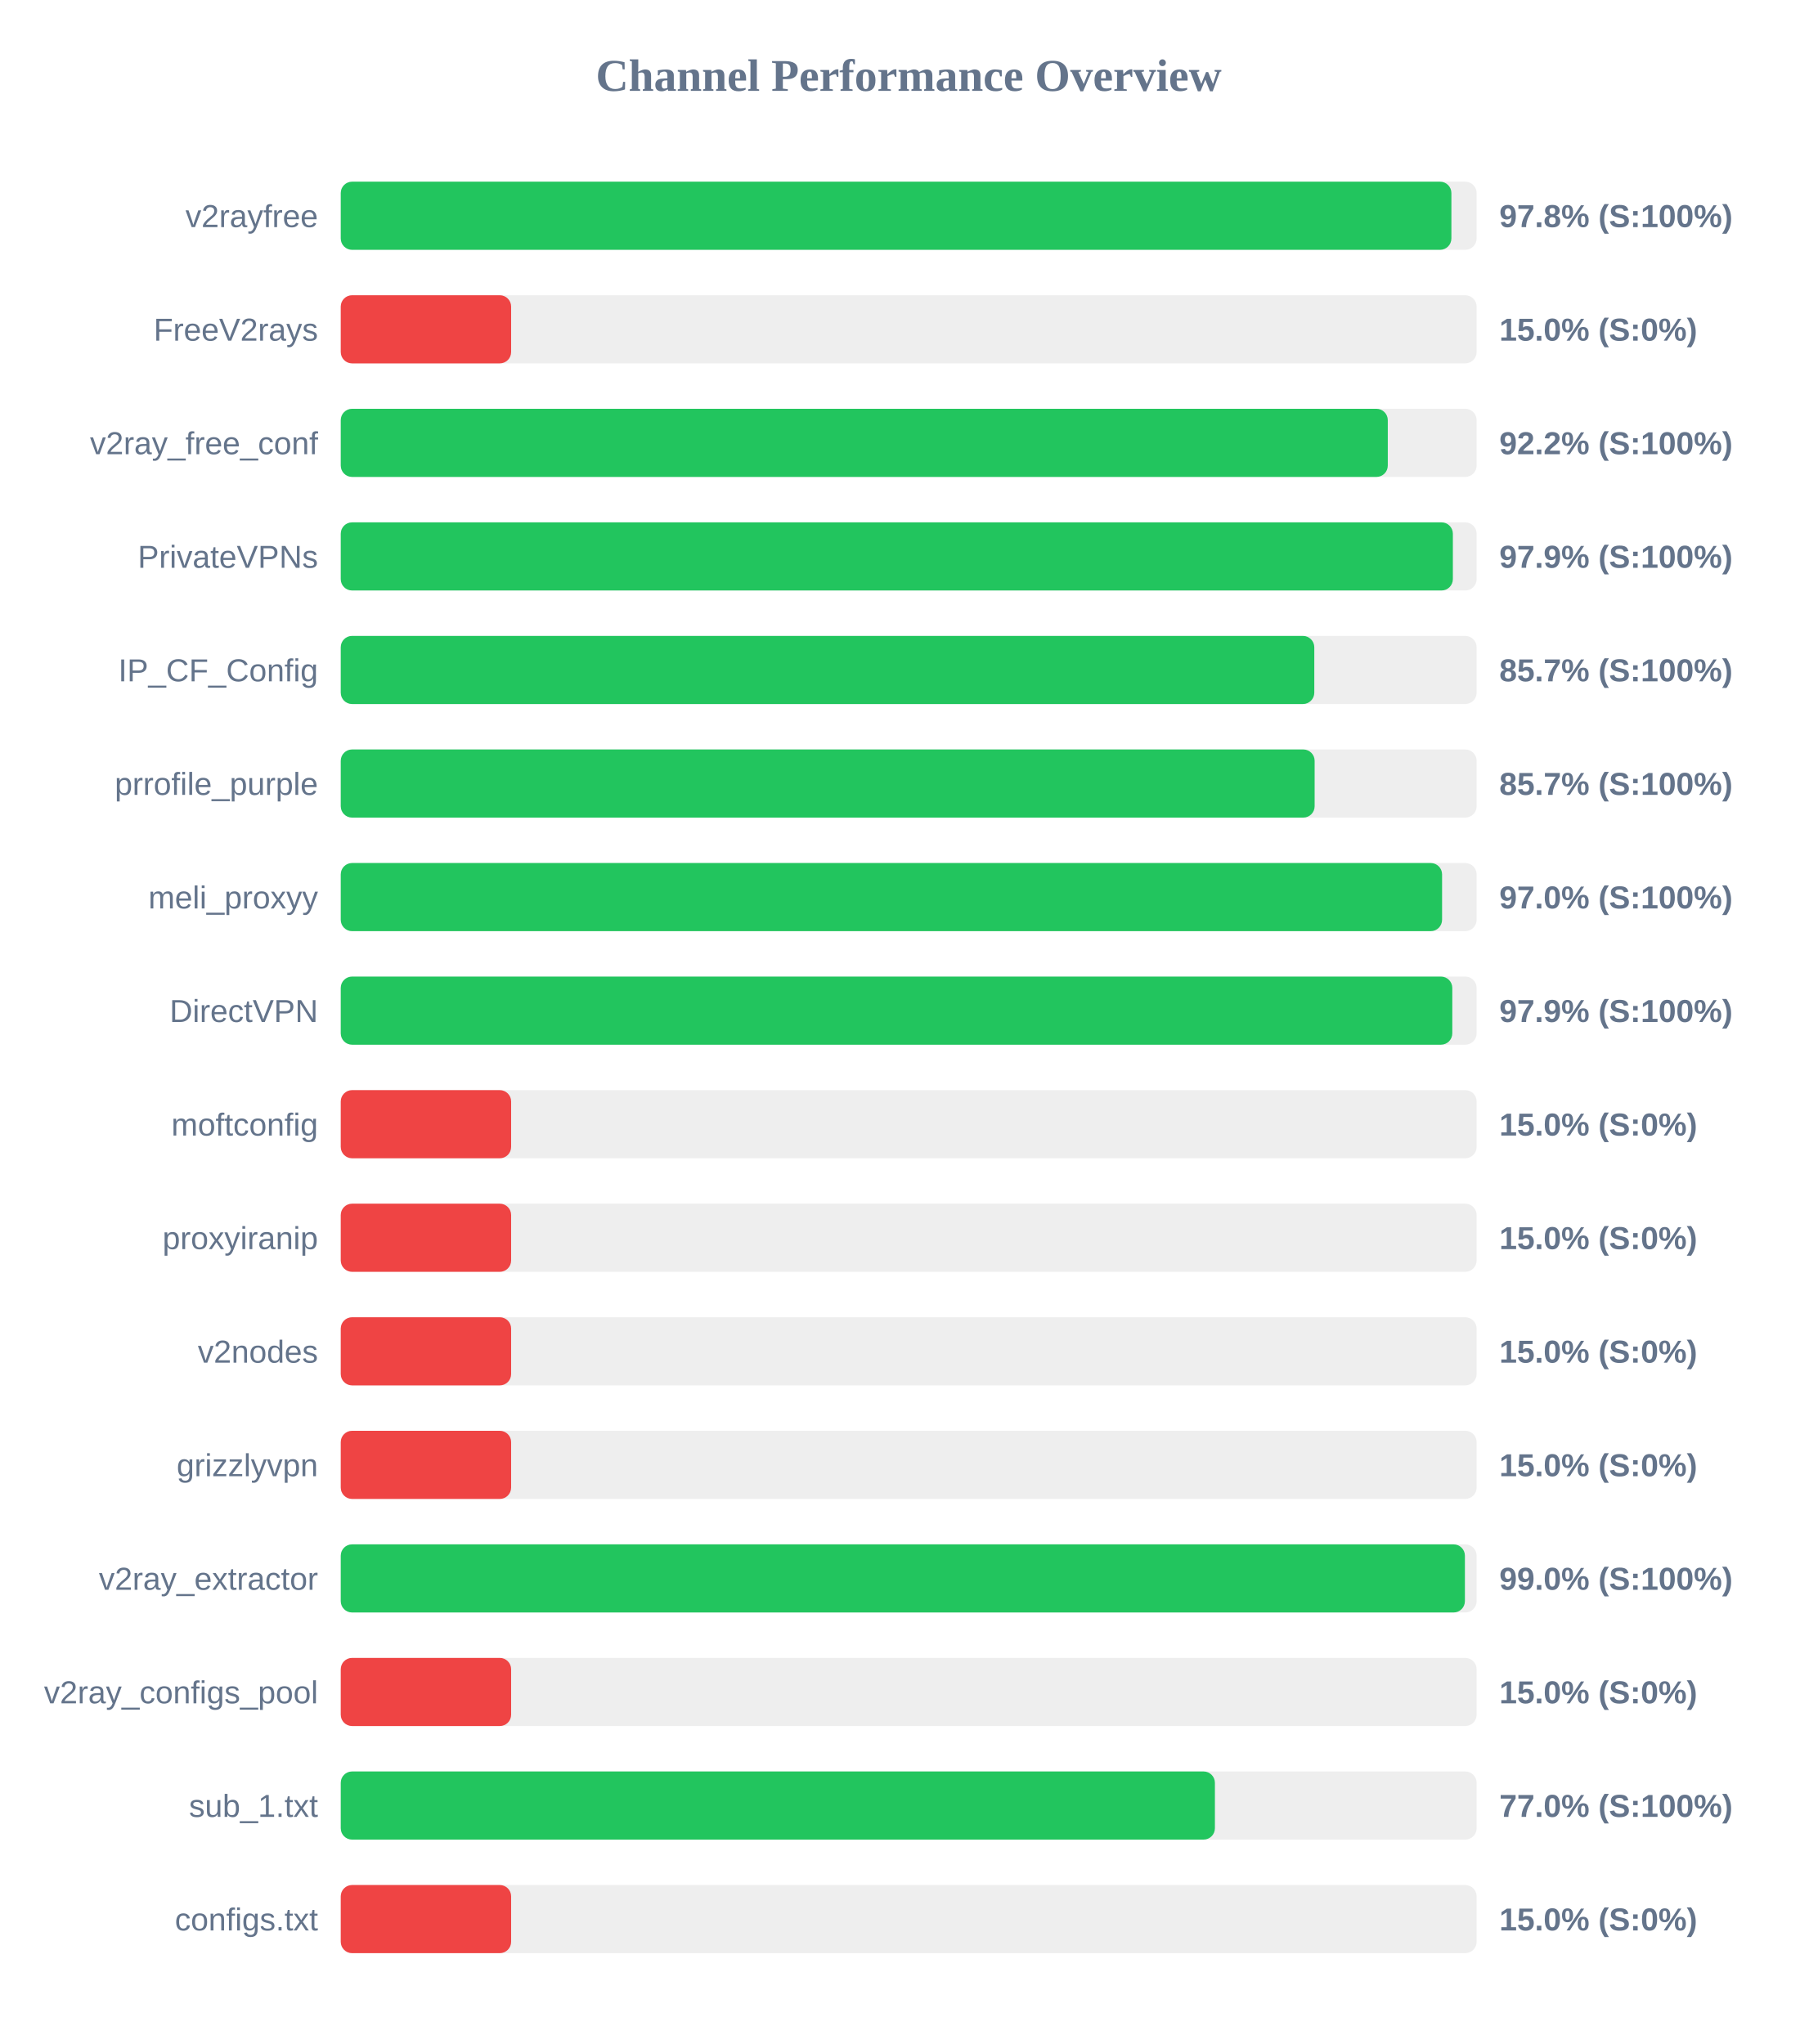
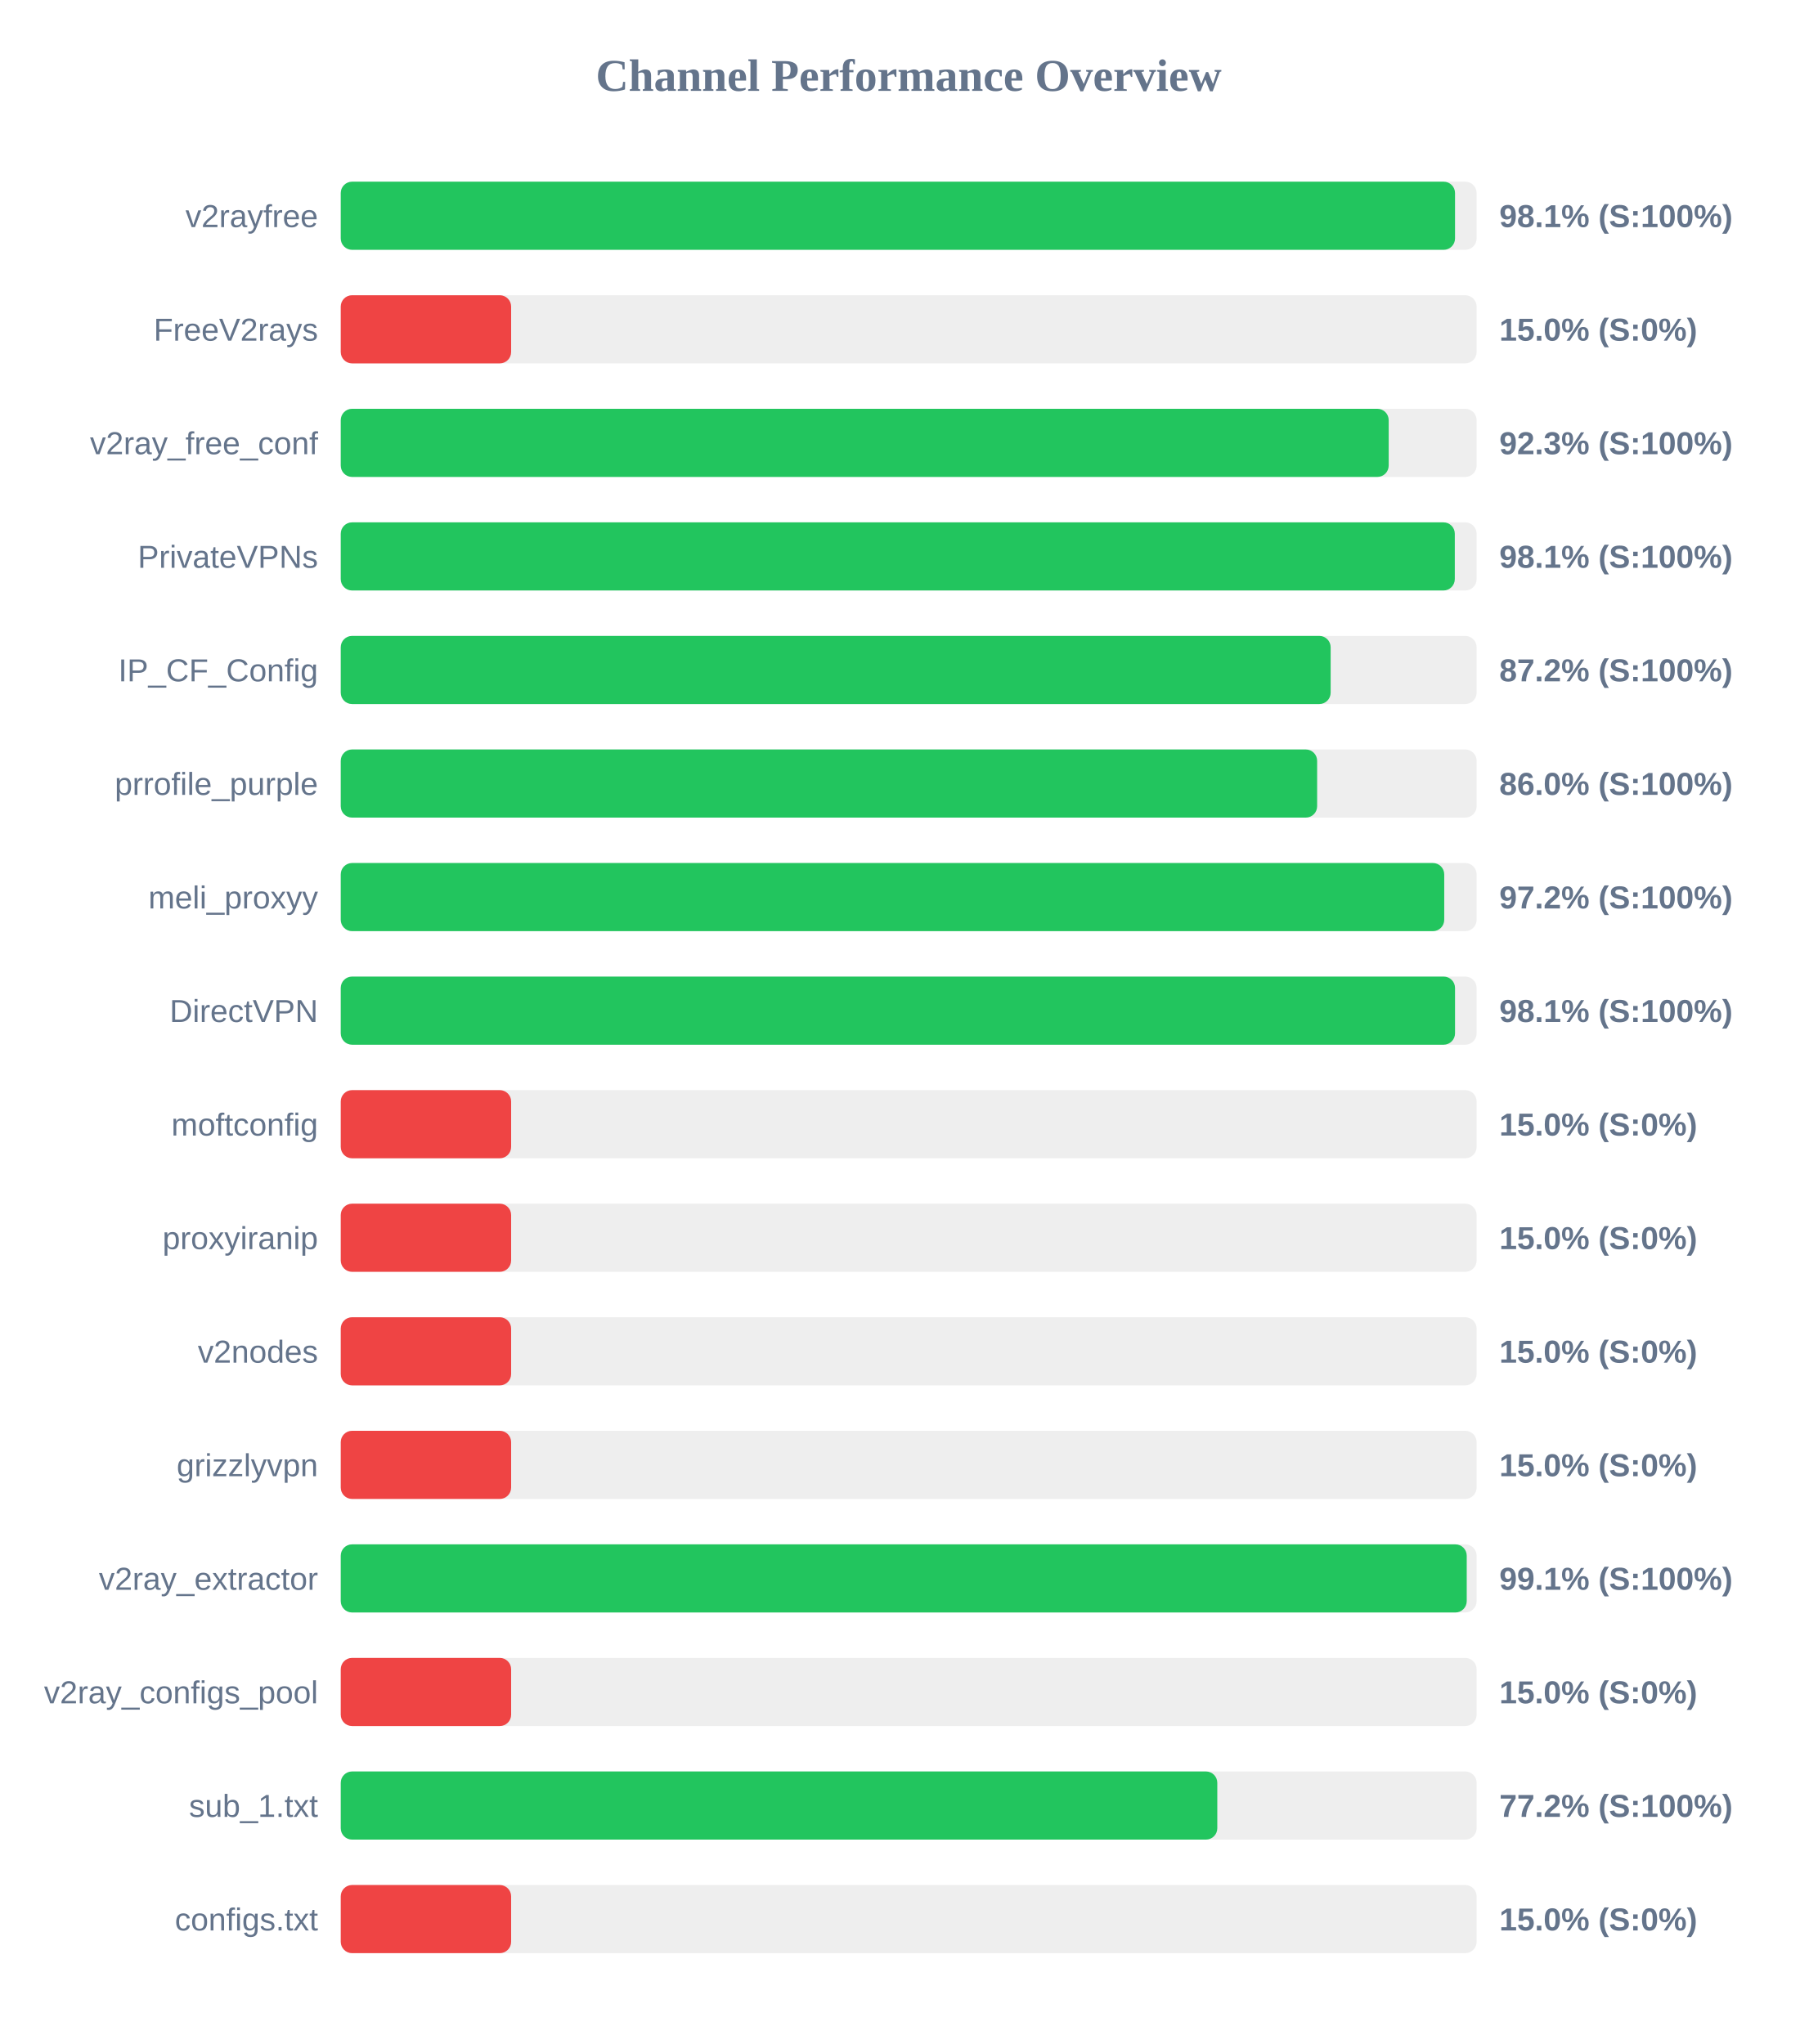
<svg xmlns="http://www.w3.org/2000/svg" width="800" height="900" version="1.1">
  <style>
        .row { font: 14px Arial; fill: #64748b; }
        .score { font: bold 14px Arial; fill: #64748b; }
    </style>
  <text x="400" y="40" text-anchor="middle" font-size="20px" font-weight="bold" fill="#64748b">Channel Performance Overview</text>
  <rect x="150" y="80" width="500" height="30" fill="#eee" rx="5" />
-   <rect x="150" y="80" width="488.9" height="30" fill="#22c55e" rx="5" />
+   <rect x="150" y="80" width="490.5" height="30" fill="#22c55e" rx="5" />
  <text x="140" y="100" text-anchor="end" class="row">v2rayfree</text>
-   <text x="660" y="100" text-anchor="start" class="score">97.8% (S:100%)</text>
+   <text x="660" y="100" text-anchor="start" class="score">98.1% (S:100%)</text>
  <rect x="150" y="130" width="500" height="30" fill="#eee" rx="5" />
  <rect x="150" y="130" width="75.0" height="30" fill="#ef4444" rx="5" />
  <text x="140" y="150" text-anchor="end" class="row">FreeV2rays</text>
  <text x="660" y="150" text-anchor="start" class="score">15.0% (S:0%)</text>
  <rect x="150" y="180" width="500" height="30" fill="#eee" rx="5" />
-   <rect x="150" y="180" width="460.9" height="30" fill="#22c55e" rx="5" />
+   <rect x="150" y="180" width="461.3" height="30" fill="#22c55e" rx="5" />
  <text x="140" y="200" text-anchor="end" class="row">v2ray_free_conf</text>
-   <text x="660" y="200" text-anchor="start" class="score">92.2% (S:100%)</text>
+   <text x="660" y="200" text-anchor="start" class="score">92.3% (S:100%)</text>
  <rect x="150" y="230" width="500" height="30" fill="#eee" rx="5" />
-   <rect x="150" y="230" width="489.55" height="30" fill="#22c55e" rx="5" />
+   <rect x="150" y="230" width="490.4" height="30" fill="#22c55e" rx="5" />
  <text x="140" y="250" text-anchor="end" class="row">PrivateVPNs</text>
-   <text x="660" y="250" text-anchor="start" class="score">97.9% (S:100%)</text>
+   <text x="660" y="250" text-anchor="start" class="score">98.1% (S:100%)</text>
  <rect x="150" y="280" width="500" height="30" fill="#eee" rx="5" />
-   <rect x="150" y="280" width="428.55" height="30" fill="#22c55e" rx="5" />
+   <rect x="150" y="280" width="435.75" height="30" fill="#22c55e" rx="5" />
  <text x="140" y="300" text-anchor="end" class="row">IP_CF_Config</text>
-   <text x="660" y="300" text-anchor="start" class="score">85.7% (S:100%)</text>
+   <text x="660" y="300" text-anchor="start" class="score">87.2% (S:100%)</text>
  <rect x="150" y="330" width="500" height="30" fill="#eee" rx="5" />
-   <rect x="150" y="330" width="428.7" height="30" fill="#22c55e" rx="5" />
+   <rect x="150" y="330" width="429.8" height="30" fill="#22c55e" rx="5" />
  <text x="140" y="350" text-anchor="end" class="row">prrofile_purple</text>
-   <text x="660" y="350" text-anchor="start" class="score">85.7% (S:100%)</text>
+   <text x="660" y="350" text-anchor="start" class="score">86.0% (S:100%)</text>
  <rect x="150" y="380" width="500" height="30" fill="#eee" rx="5" />
-   <rect x="150" y="380" width="484.8" height="30" fill="#22c55e" rx="5" />
+   <rect x="150" y="380" width="485.75" height="30" fill="#22c55e" rx="5" />
  <text x="140" y="400" text-anchor="end" class="row">meli_proxyy</text>
-   <text x="660" y="400" text-anchor="start" class="score">97.0% (S:100%)</text>
+   <text x="660" y="400" text-anchor="start" class="score">97.2% (S:100%)</text>
  <rect x="150" y="430" width="500" height="30" fill="#eee" rx="5" />
-   <rect x="150" y="430" width="489.3" height="30" fill="#22c55e" rx="5" />
+   <rect x="150" y="430" width="490.5" height="30" fill="#22c55e" rx="5" />
  <text x="140" y="450" text-anchor="end" class="row">DirectVPN</text>
-   <text x="660" y="450" text-anchor="start" class="score">97.9% (S:100%)</text>
+   <text x="660" y="450" text-anchor="start" class="score">98.1% (S:100%)</text>
  <rect x="150" y="480" width="500" height="30" fill="#eee" rx="5" />
  <rect x="150" y="480" width="75.0" height="30" fill="#ef4444" rx="5" />
  <text x="140" y="500" text-anchor="end" class="row">moftconfig</text>
  <text x="660" y="500" text-anchor="start" class="score">15.0% (S:0%)</text>
  <rect x="150" y="530" width="500" height="30" fill="#eee" rx="5" />
  <rect x="150" y="530" width="75.0" height="30" fill="#ef4444" rx="5" />
  <text x="140" y="550" text-anchor="end" class="row">proxyiranip</text>
  <text x="660" y="550" text-anchor="start" class="score">15.0% (S:0%)</text>
  <rect x="150" y="580" width="500" height="30" fill="#eee" rx="5" />
  <rect x="150" y="580" width="75.0" height="30" fill="#ef4444" rx="5" />
  <text x="140" y="600" text-anchor="end" class="row">v2nodes</text>
  <text x="660" y="600" text-anchor="start" class="score">15.0% (S:0%)</text>
  <rect x="150" y="630" width="500" height="30" fill="#eee" rx="5" />
  <rect x="150" y="630" width="75.0" height="30" fill="#ef4444" rx="5" />
  <text x="140" y="650" text-anchor="end" class="row">grizzlyvpn</text>
  <text x="660" y="650" text-anchor="start" class="score">15.0% (S:0%)</text>
  <rect x="150" y="680" width="500" height="30" fill="#eee" rx="5" />
-   <rect x="150" y="680" width="494.85" height="30" fill="#22c55e" rx="5" />
+   <rect x="150" y="680" width="495.65" height="30" fill="#22c55e" rx="5" />
  <text x="140" y="700" text-anchor="end" class="row">v2ray_extractor</text>
-   <text x="660" y="700" text-anchor="start" class="score">99.0% (S:100%)</text>
+   <text x="660" y="700" text-anchor="start" class="score">99.1% (S:100%)</text>
  <rect x="150" y="730" width="500" height="30" fill="#eee" rx="5" />
  <rect x="150" y="730" width="75.0" height="30" fill="#ef4444" rx="5" />
  <text x="140" y="750" text-anchor="end" class="row">v2ray_configs_pool</text>
  <text x="660" y="750" text-anchor="start" class="score">15.0% (S:0%)</text>
  <rect x="150" y="780" width="500" height="30" fill="#eee" rx="5" />
-   <rect x="150" y="780" width="384.8" height="30" fill="#22c55e" rx="5" />
+   <rect x="150" y="780" width="385.85" height="30" fill="#22c55e" rx="5" />
  <text x="140" y="800" text-anchor="end" class="row">sub_1.txt</text>
-   <text x="660" y="800" text-anchor="start" class="score">77.0% (S:100%)</text>
+   <text x="660" y="800" text-anchor="start" class="score">77.2% (S:100%)</text>
  <rect x="150" y="830" width="500" height="30" fill="#eee" rx="5" />
  <rect x="150" y="830" width="75.0" height="30" fill="#ef4444" rx="5" />
  <text x="140" y="850" text-anchor="end" class="row">configs.txt</text>
  <text x="660" y="850" text-anchor="start" class="score">15.0% (S:0%)</text>
</svg>
